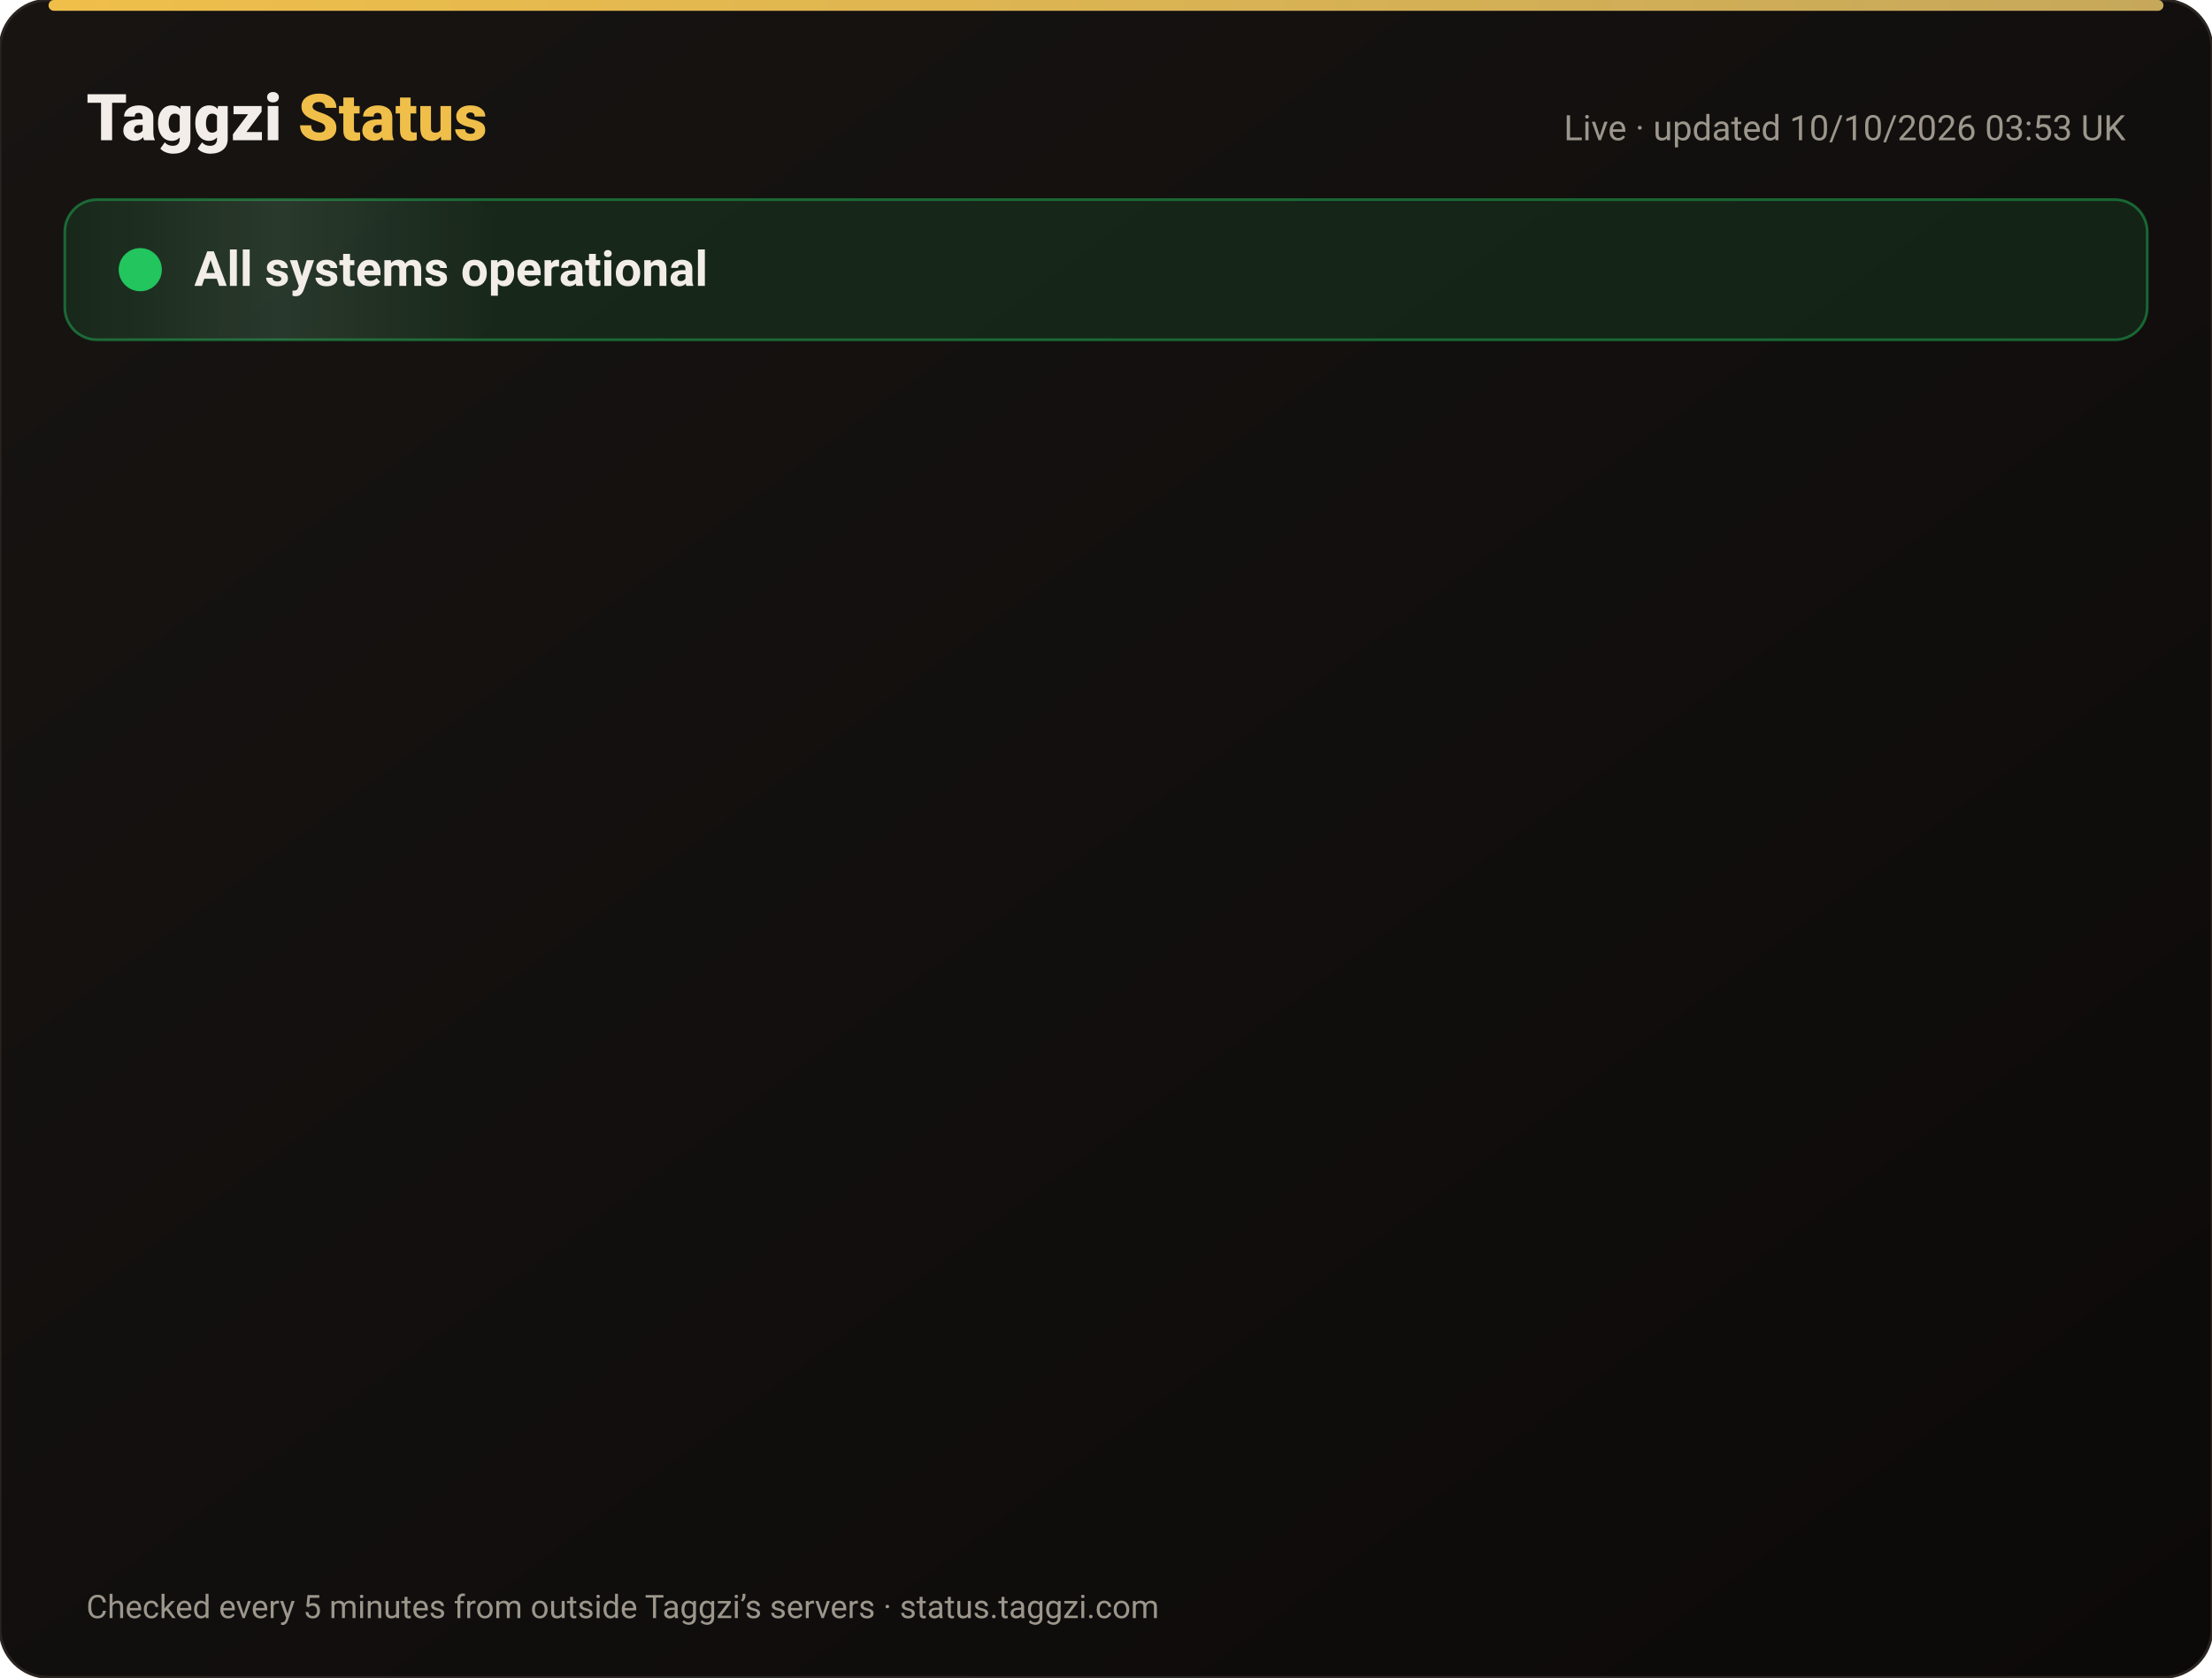
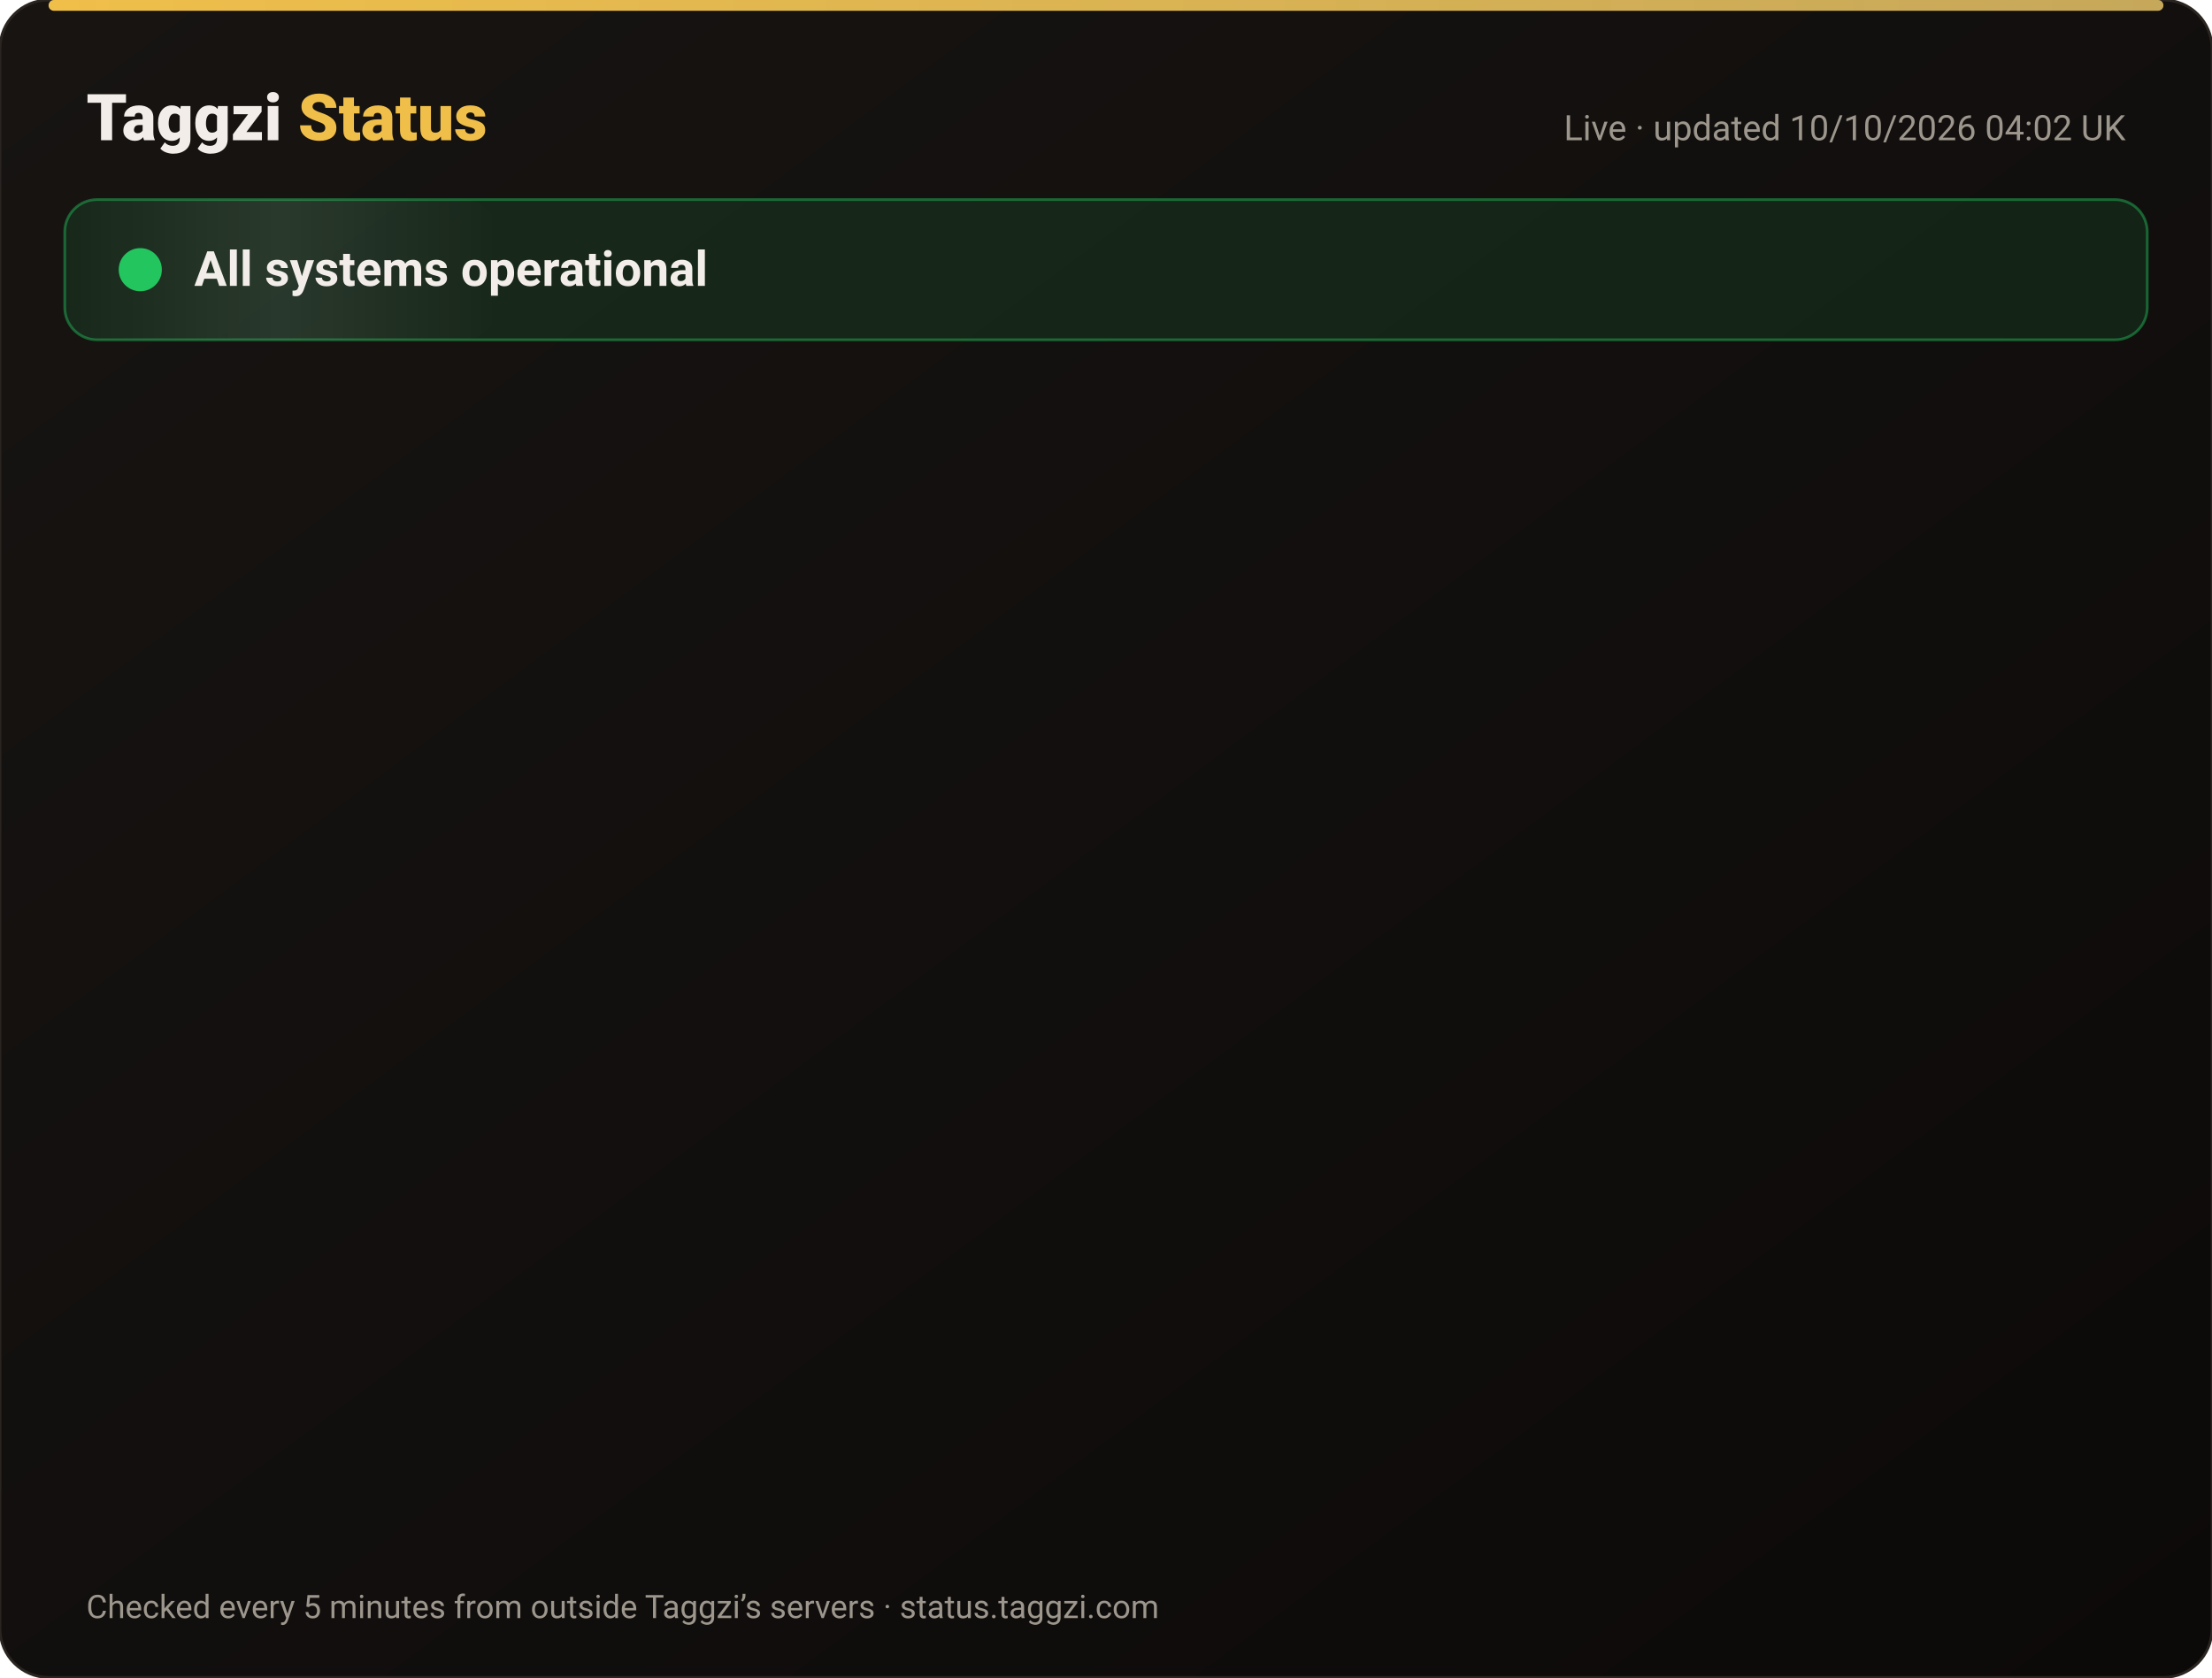
<svg xmlns="http://www.w3.org/2000/svg" width="820" height="622" viewBox="0 0 820 622" font-family="-apple-system,Segoe UI,Roboto,Helvetica,Arial,sans-serif">
  <defs>
    <linearGradient id="bg" x1="0" y1="0" x2="1" y2="1">
      <stop offset="0" stop-color="#171412" />
      <stop offset="1" stop-color="#0C0A09" />
    </linearGradient>
    <linearGradient id="gold" x1="0" x2="1">
      <stop offset="0" stop-color="#F0BF4A" />
      <stop offset="1" stop-color="#c6a85b" />
    </linearGradient>
    <linearGradient id="shine" x1="0" x2="1">
      <stop offset="0" stop-color="#fff" stop-opacity="0" />
      <stop offset=".5" stop-color="#fff" stop-opacity=".08" />
      <stop offset="1" stop-color="#fff" stop-opacity="0" />
    </linearGradient>
  </defs>
  <rect width="820" height="622" rx="18" fill="url(#bg)" stroke="#2a2521" />
  <rect x="18" y="0" width="784" height="4" rx="2" fill="url(#gold)" />
  <text x="32" y="52" font-size="24" font-weight="800" fill="#F2EDE8">Taggzi <tspan fill="#F0BF4A">Status</tspan>
  </text>
-   <text x="788" y="52" font-size="13" fill="#9C968C" text-anchor="end">Live · updated 10/10/2026 03:53 UK</text>
+   <text x="788" y="52" font-size="13" fill="#9C968C" text-anchor="end">Live · updated 10/10/2026 04:02 UK</text>
  <rect x="24" y="74" width="772" height="52" rx="12" fill="#22c55e" fill-opacity=".12" stroke="#22c55e" stroke-opacity=".45" />
  <rect x="24" y="74" width="160" height="52" rx="12" fill="url(#shine)">
    <animate attributeName="x" from="-160" to="820" dur="4s" repeatCount="indefinite" />
  </rect>
  <circle cx="52" cy="100" r="7" fill="#22c55e" />
  <circle cx="52" cy="100" r="7" fill="none" stroke="#22c55e" stroke-width="2">
    <animate attributeName="r" values="7;15;7" dur="2s" repeatCount="indefinite" />
    <animate attributeName="opacity" values=".9;0;.9" dur="2s" repeatCount="indefinite" />
  </circle>
  <text x="72" y="106" font-size="18" font-weight="700" fill="#F2EDE8">All systems operational</text>
  <g opacity="0">
    <animate attributeName="opacity" from="0" to="1" begin="0.00s" dur=".6s" fill="freeze" />
    <line x1="32" y1="188" x2="788" y2="188" stroke="#2a2521" />
    <circle cx="44" cy="166" r="6" fill="#22c55e">
      <animate attributeName="opacity" values="1;.45;1" dur="2.4s" begin="0.00s" repeatCount="indefinite" />
    </circle>
    <text x="62" y="171" font-size="15" font-weight="650" fill="#F2EDE8">Website</text>
    <text x="630" y="171" font-size="13" fill="#9C968C" text-anchor="end">100.00% uptime</text>
    <rect x="648" y="154" width="140" height="24" rx="12" fill="#22c55e" fill-opacity=".14" stroke="#22c55e" stroke-opacity=".5" />
    <text x="718" y="171" font-size="12" font-weight="700" fill="#22c55e" text-anchor="middle">Operational</text>
  </g>
  <g opacity="0">
    <animate attributeName="opacity" from="0" to="1" begin="0.15s" dur=".6s" fill="freeze" />
    <line x1="32" y1="234" x2="788" y2="234" stroke="#2a2521" />
    <circle cx="44" cy="212" r="6" fill="#22c55e">
      <animate attributeName="opacity" values="1;.45;1" dur="2.4s" begin="0.15s" repeatCount="indefinite" />
    </circle>
    <text x="62" y="217" font-size="15" font-weight="650" fill="#F2EDE8">Tag scans</text>
    <text x="630" y="217" font-size="13" fill="#9C968C" text-anchor="end">100.00% uptime</text>
    <rect x="648" y="200" width="140" height="24" rx="12" fill="#22c55e" fill-opacity=".14" stroke="#22c55e" stroke-opacity=".5" />
    <text x="718" y="217" font-size="12" font-weight="700" fill="#22c55e" text-anchor="middle">Operational</text>
  </g>
  <g opacity="0">
    <animate attributeName="opacity" from="0" to="1" begin="0.30s" dur=".6s" fill="freeze" />
    <line x1="32" y1="280" x2="788" y2="280" stroke="#2a2521" />
    <circle cx="44" cy="258" r="6" fill="#22c55e">
      <animate attributeName="opacity" values="1;.45;1" dur="2.4s" begin="0.30s" repeatCount="indefinite" />
    </circle>
    <text x="62" y="263" font-size="15" font-weight="650" fill="#F2EDE8">Manual tag lookup</text>
    <text x="630" y="263" font-size="13" fill="#9C968C" text-anchor="end">100.00% uptime</text>
    <rect x="648" y="246" width="140" height="24" rx="12" fill="#22c55e" fill-opacity=".14" stroke="#22c55e" stroke-opacity=".5" />
    <text x="718" y="263" font-size="12" font-weight="700" fill="#22c55e" text-anchor="middle">Operational</text>
  </g>
  <g opacity="0">
    <animate attributeName="opacity" from="0" to="1" begin="0.45s" dur=".6s" fill="freeze" />
    <line x1="32" y1="326" x2="788" y2="326" stroke="#2a2521" />
    <circle cx="44" cy="304" r="6" fill="#22c55e">
      <animate attributeName="opacity" values="1;.45;1" dur="2.4s" begin="0.45s" repeatCount="indefinite" />
    </circle>
    <text x="62" y="309" font-size="15" font-weight="650" fill="#F2EDE8">App &amp; login</text>
    <text x="630" y="309" font-size="13" fill="#9C968C" text-anchor="end">100.00% uptime</text>
    <rect x="648" y="292" width="140" height="24" rx="12" fill="#22c55e" fill-opacity=".14" stroke="#22c55e" stroke-opacity=".5" />
    <text x="718" y="309" font-size="12" font-weight="700" fill="#22c55e" text-anchor="middle">Operational</text>
  </g>
  <g opacity="0">
    <animate attributeName="opacity" from="0" to="1" begin="0.60s" dur=".6s" fill="freeze" />
    <line x1="32" y1="372" x2="788" y2="372" stroke="#2a2521" />
    <circle cx="44" cy="350" r="6" fill="#22c55e">
      <animate attributeName="opacity" values="1;.45;1" dur="2.4s" begin="0.60s" repeatCount="indefinite" />
    </circle>
    <text x="62" y="355" font-size="15" font-weight="650" fill="#F2EDE8">Community alerts</text>
    <text x="630" y="355" font-size="13" fill="#9C968C" text-anchor="end">100.00% uptime</text>
    <rect x="648" y="338" width="140" height="24" rx="12" fill="#22c55e" fill-opacity=".14" stroke="#22c55e" stroke-opacity=".5" />
    <text x="718" y="355" font-size="12" font-weight="700" fill="#22c55e" text-anchor="middle">Operational</text>
  </g>
  <g opacity="0">
    <animate attributeName="opacity" from="0" to="1" begin="0.75s" dur=".6s" fill="freeze" />
    <line x1="32" y1="418" x2="788" y2="418" stroke="#2a2521" />
    <circle cx="44" cy="396" r="6" fill="#22c55e">
      <animate attributeName="opacity" values="1;.45;1" dur="2.4s" begin="0.75s" repeatCount="indefinite" />
    </circle>
    <text x="62" y="401" font-size="15" font-weight="650" fill="#F2EDE8">Private calling</text>
    <text x="630" y="401" font-size="13" fill="#9C968C" text-anchor="end">100.00% uptime</text>
    <rect x="648" y="384" width="140" height="24" rx="12" fill="#22c55e" fill-opacity=".14" stroke="#22c55e" stroke-opacity=".5" />
    <text x="718" y="401" font-size="12" font-weight="700" fill="#22c55e" text-anchor="middle">Operational</text>
  </g>
  <g opacity="0">
    <animate attributeName="opacity" from="0" to="1" begin="0.90s" dur=".6s" fill="freeze" />
    <line x1="32" y1="464" x2="788" y2="464" stroke="#2a2521" />
    <circle cx="44" cy="442" r="6" fill="#22c55e">
      <animate attributeName="opacity" values="1;.45;1" dur="2.4s" begin="0.90s" repeatCount="indefinite" />
    </circle>
    <text x="62" y="447" font-size="15" font-weight="650" fill="#F2EDE8">Payments</text>
    <text x="630" y="447" font-size="13" fill="#9C968C" text-anchor="end">100.00% uptime</text>
    <rect x="648" y="430" width="140" height="24" rx="12" fill="#22c55e" fill-opacity=".14" stroke="#22c55e" stroke-opacity=".5" />
    <text x="718" y="447" font-size="12" font-weight="700" fill="#22c55e" text-anchor="middle">Operational</text>
  </g>
  <g opacity="0">
    <animate attributeName="opacity" from="0" to="1" begin="1.05s" dur=".6s" fill="freeze" />
    <line x1="32" y1="510" x2="788" y2="510" stroke="#2a2521" />
    <circle cx="44" cy="488" r="6" fill="#22c55e">
      <animate attributeName="opacity" values="1;.45;1" dur="2.4s" begin="1.05s" repeatCount="indefinite" />
    </circle>
    <text x="62" y="493" font-size="15" font-weight="650" fill="#F2EDE8">Email &amp; support</text>
    <text x="630" y="493" font-size="13" fill="#9C968C" text-anchor="end">100.00% uptime</text>
    <rect x="648" y="476" width="140" height="24" rx="12" fill="#22c55e" fill-opacity=".14" stroke="#22c55e" stroke-opacity=".5" />
    <text x="718" y="493" font-size="12" font-weight="700" fill="#22c55e" text-anchor="middle">Operational</text>
  </g>
  <g opacity="0">
    <animate attributeName="opacity" from="0" to="1" begin="1.20s" dur=".6s" fill="freeze" />
    <line x1="32" y1="556" x2="788" y2="556" stroke="#2a2521" />
    <circle cx="44" cy="534" r="6" fill="#22c55e">
      <animate attributeName="opacity" values="1;.45;1" dur="2.4s" begin="1.20s" repeatCount="indefinite" />
    </circle>
    <text x="62" y="539" font-size="15" font-weight="650" fill="#F2EDE8">Secure connection (SSL)</text>
    <text x="630" y="539" font-size="13" fill="#9C968C" text-anchor="end">100.00% uptime</text>
    <rect x="648" y="522" width="140" height="24" rx="12" fill="#22c55e" fill-opacity=".14" stroke="#22c55e" stroke-opacity=".5" />
    <text x="718" y="539" font-size="12" font-weight="700" fill="#22c55e" text-anchor="middle">Operational</text>
  </g>
  <text x="32" y="600" font-size="12" fill="#9C968C">Checked every 5 minutes from outside Taggzi’s servers · status.taggzi.com</text>
</svg>
